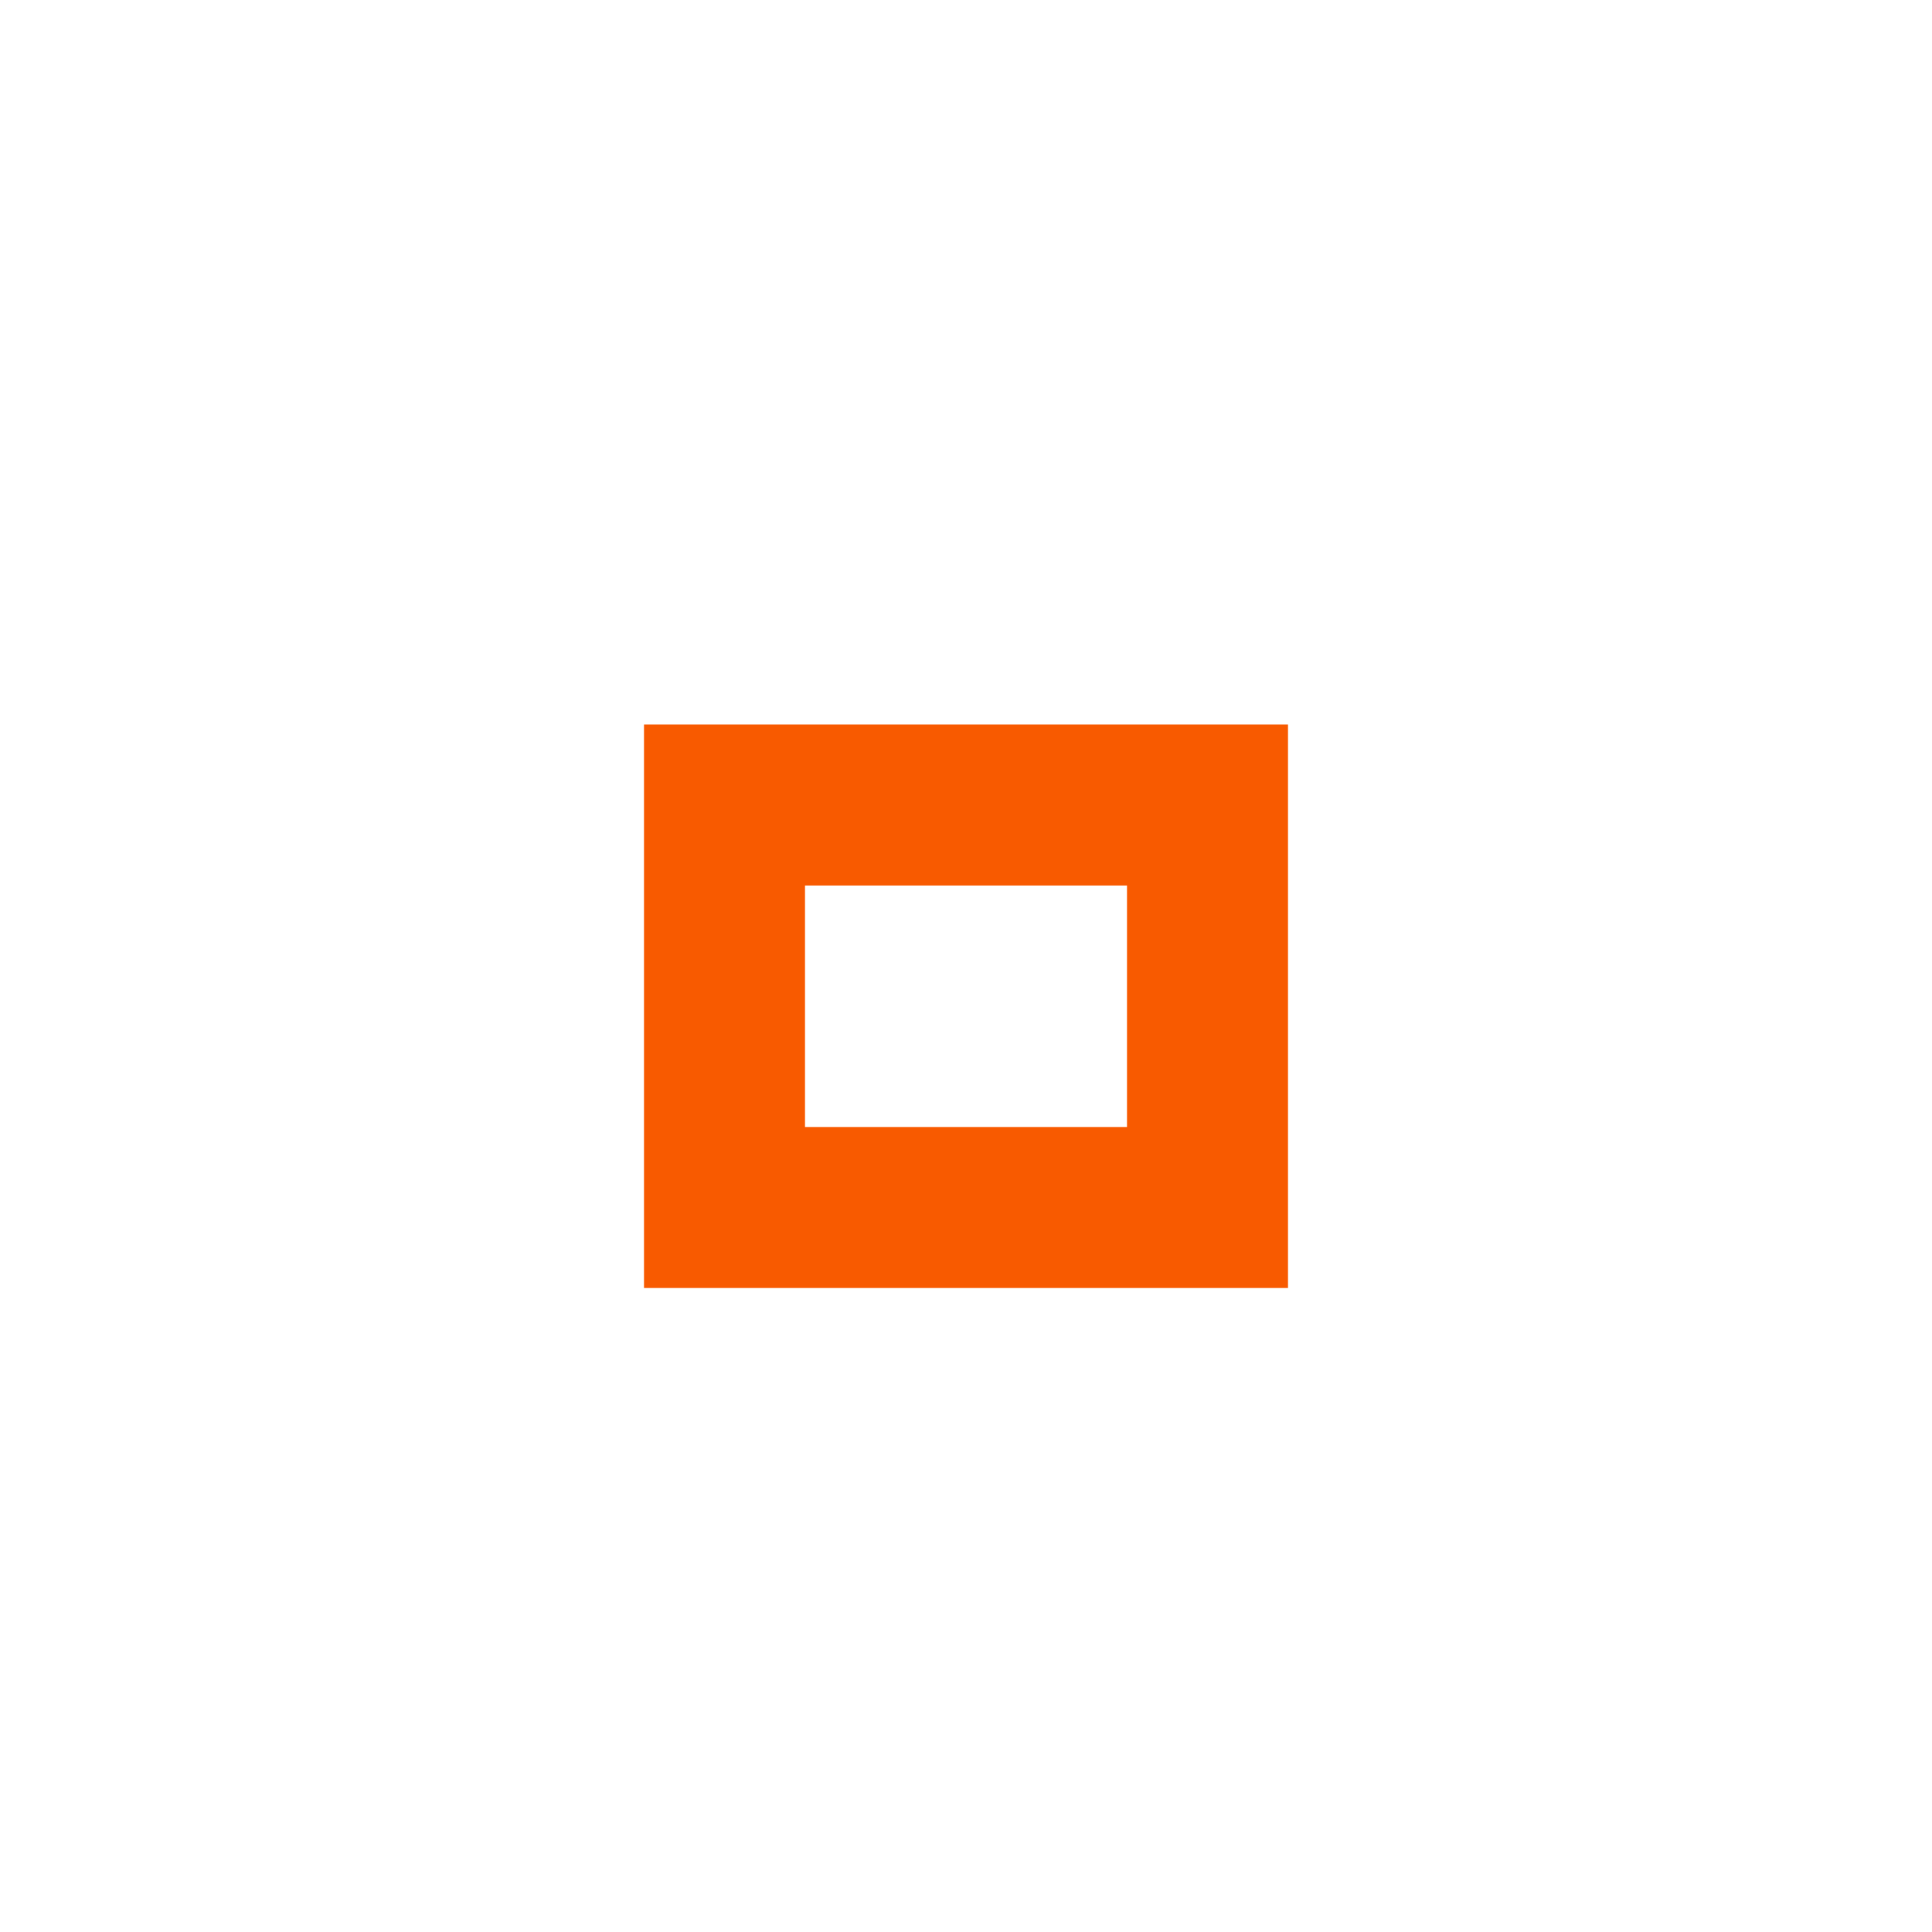
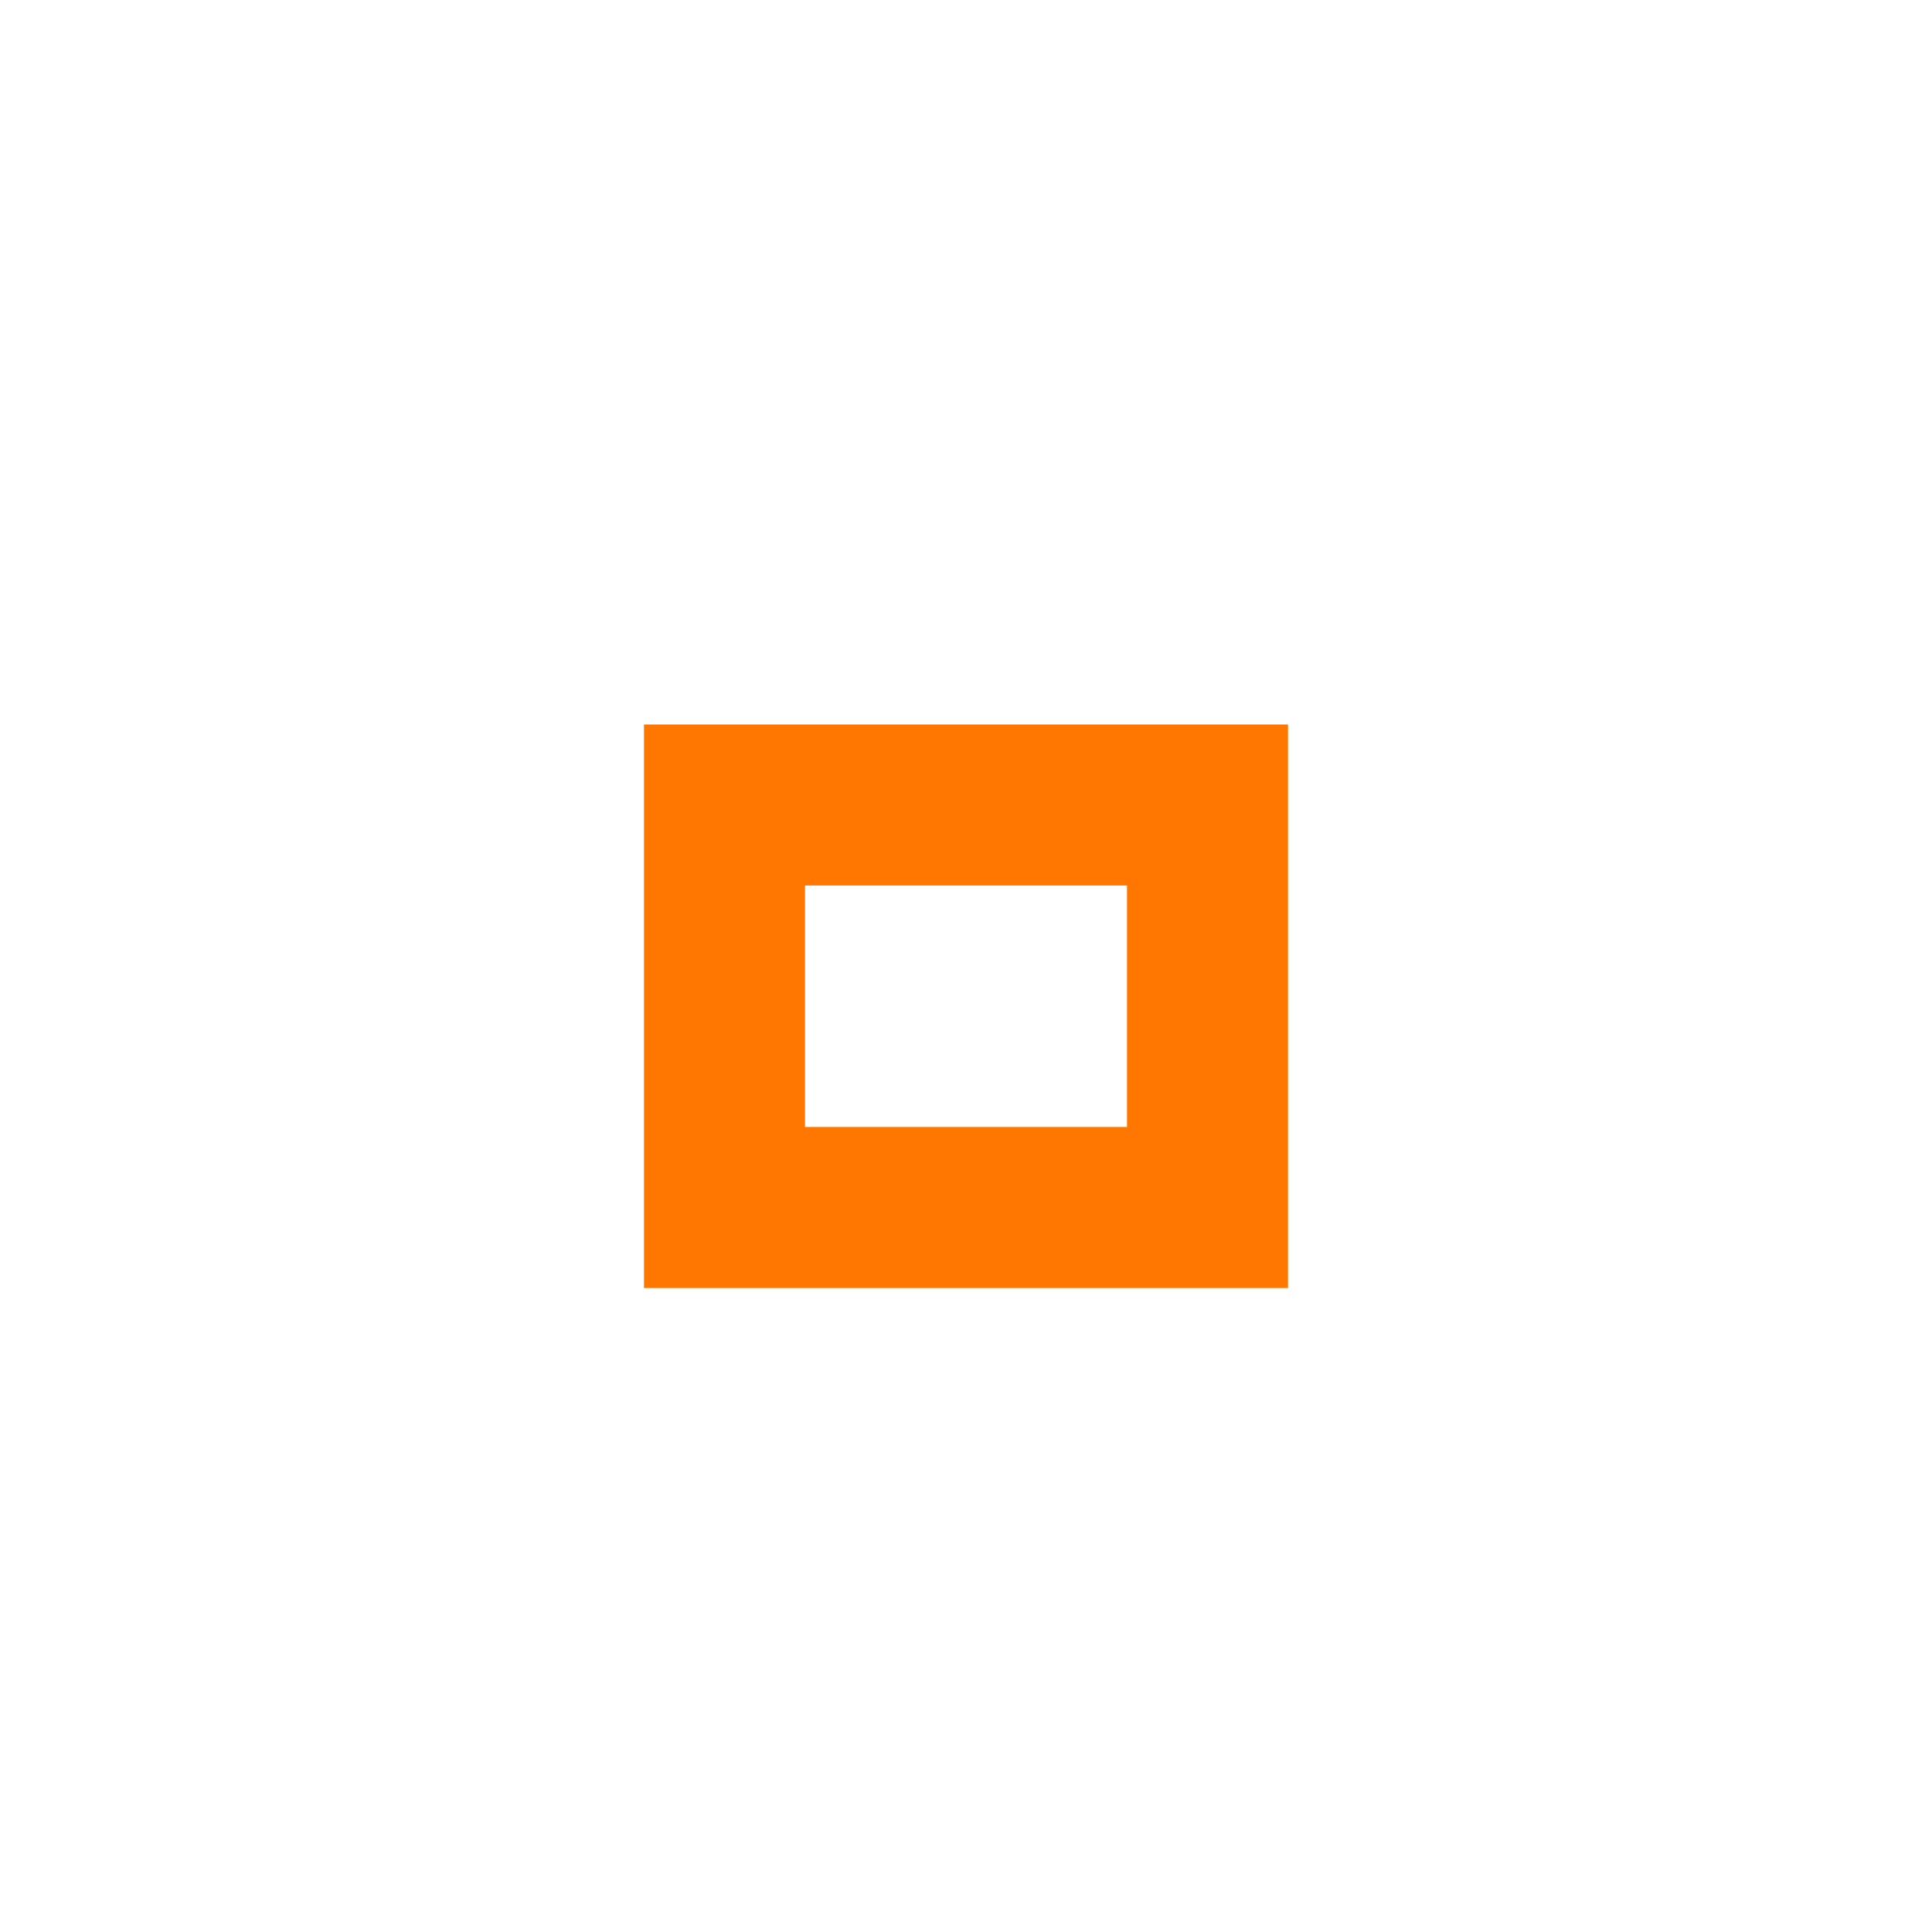
<svg xmlns="http://www.w3.org/2000/svg" version="1.1" x="0px" y="0px" width="24px" height="24px" viewBox="0 0 24 24">
-   <path fill="#f85a00" d="M14,14h-4v-3h4V14z M16,9H8v7h8V9z" />
+   <path fill="#ff7700" d="M14,14h-4v-3h4V14z M16,9H8v7h8V9z" />
</svg>
